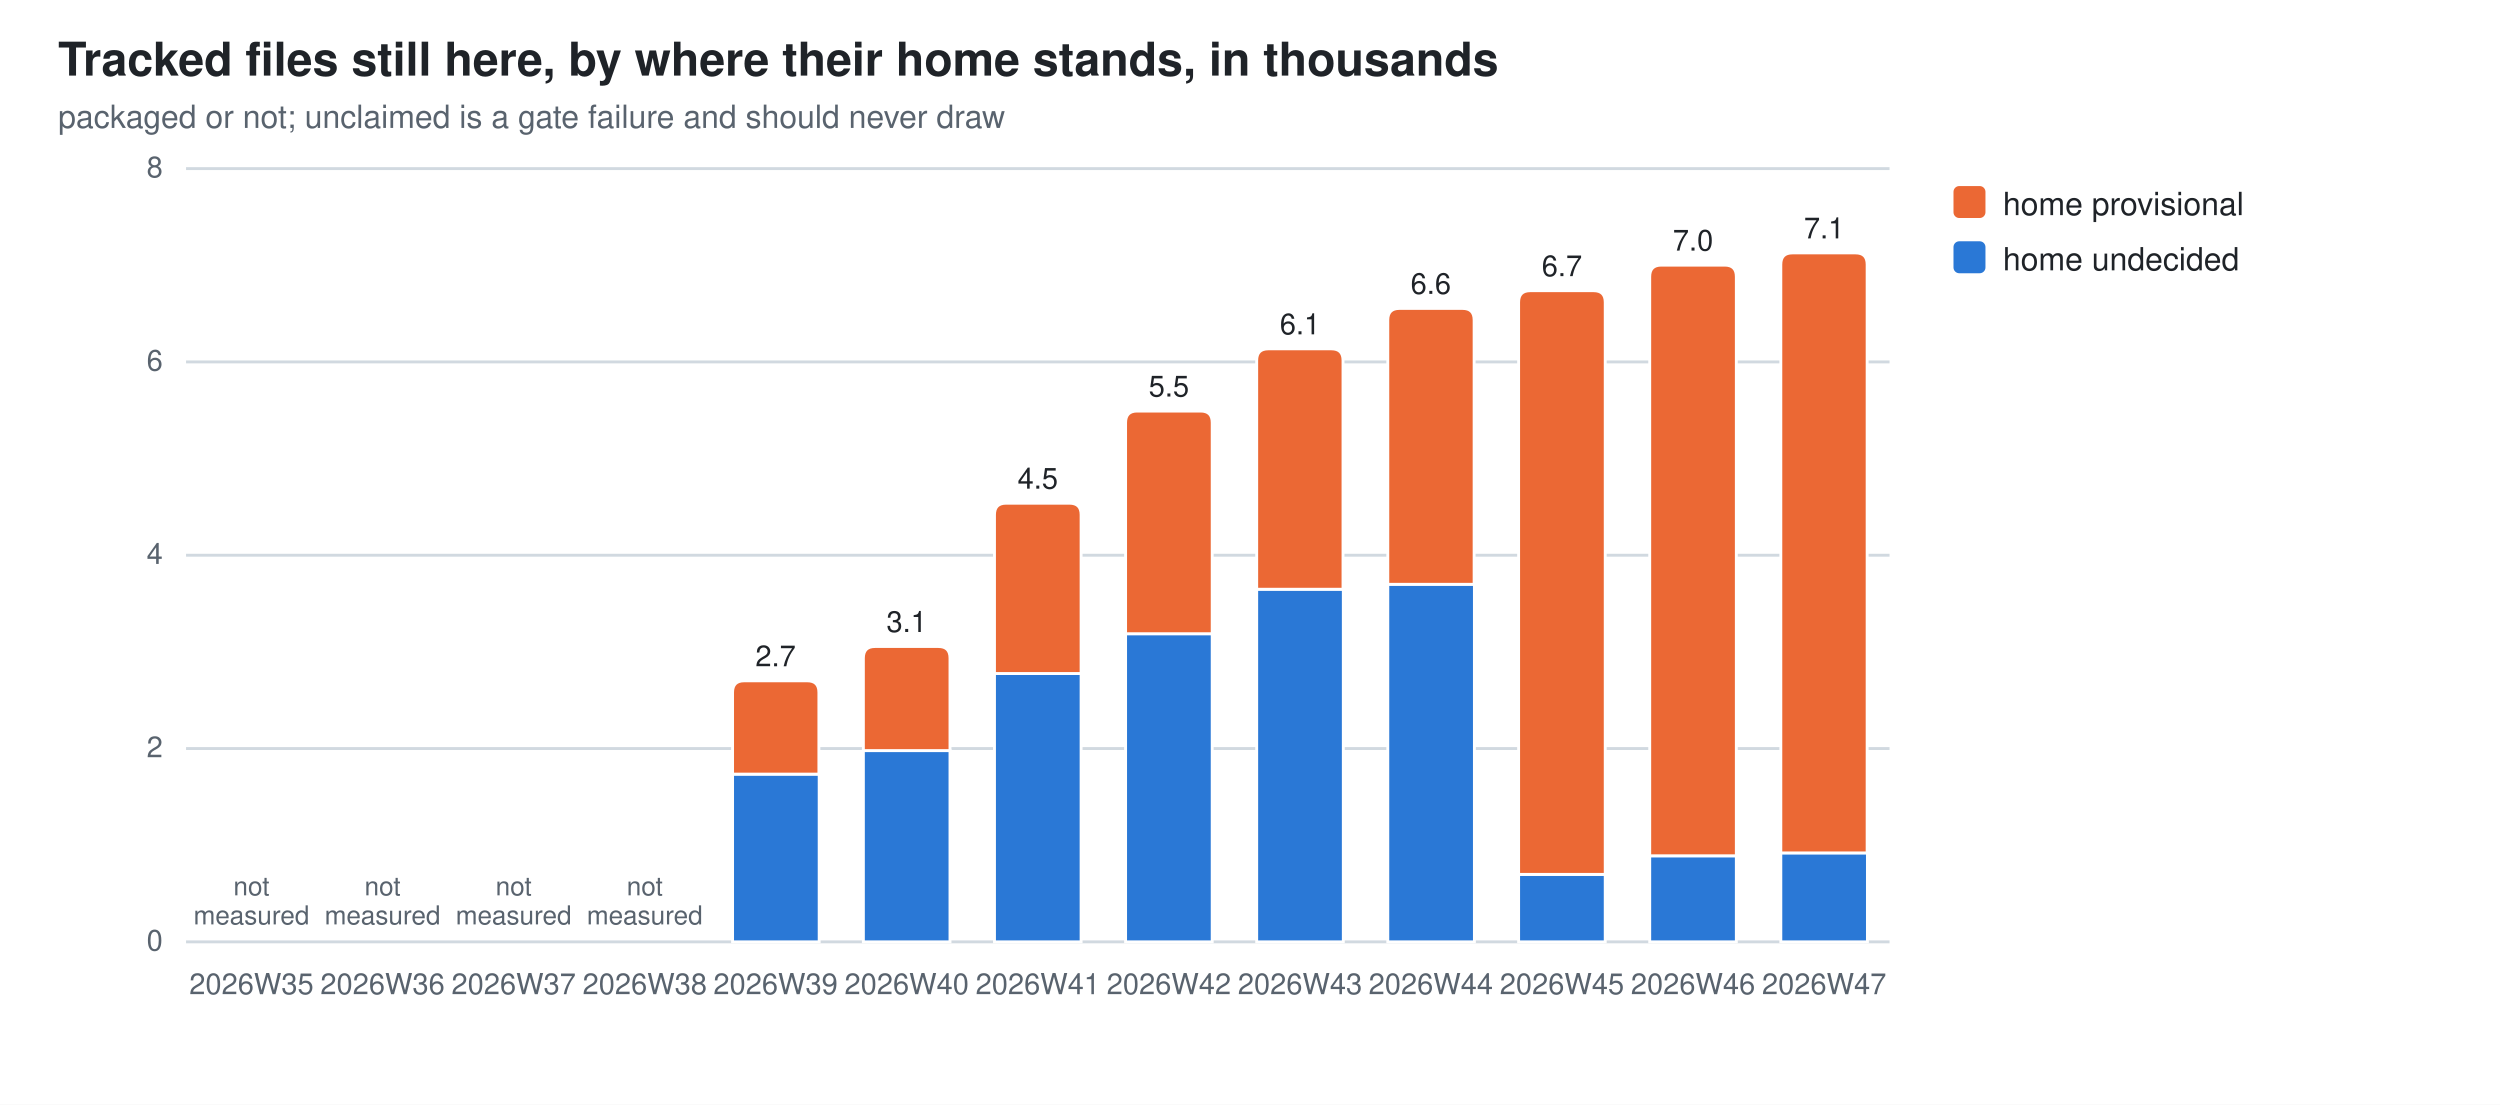
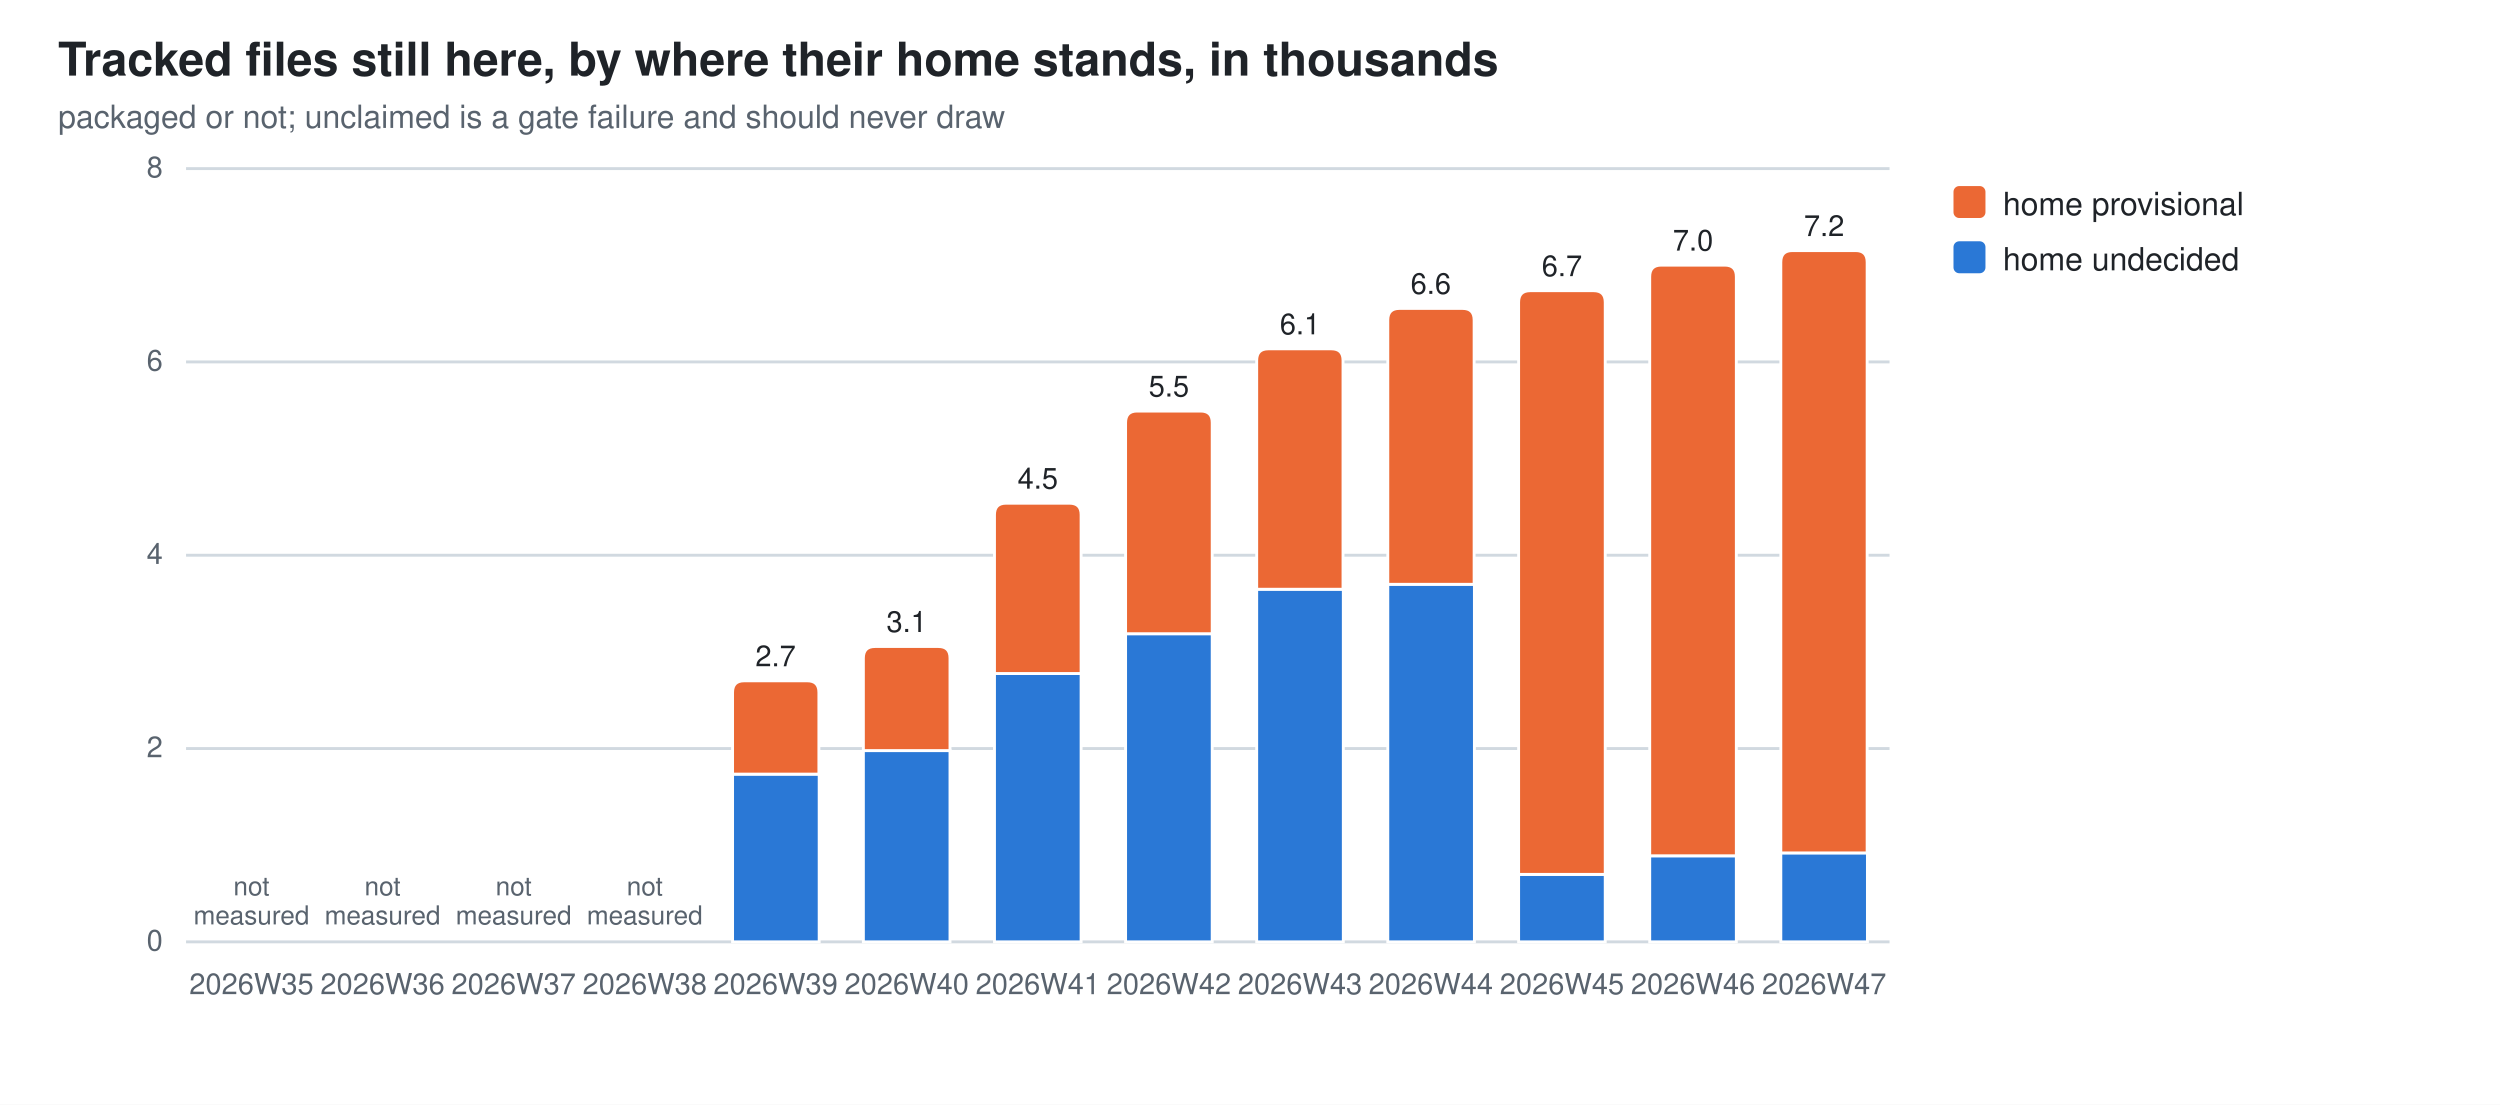
<svg xmlns="http://www.w3.org/2000/svg" width="860" height="380" viewBox="0 0 860 380" role="img" aria-label="Tracked files still here, by where their home stands, in thousands">
  <style>
  .bg{fill:#ffffff} .fg{fill:#1f2328} .mut{fill:#59636e} .grid{stroke:#d1d9e0}
  .seg{stroke:#ffffff;stroke-width:1}
  .val{paint-order:stroke;stroke:#ffffff;stroke-width:3px;stroke-linejoin:round}
  .s0{fill:#2a78d6}  .s1{fill:#eb6834}
  @media (prefers-color-scheme: dark){
    .bg{fill:#0d1117} .fg{fill:#e6edf3} .mut{fill:#9198a1} .grid{stroke:#30363d}
    .seg{stroke:#0d1117} .val{stroke:#0d1117} .s0{fill:#3987e5} .s1{fill:#d95926}}
  text{font-family:-apple-system,BlinkMacSystemFont,"Segoe UI",Helvetica,Arial,sans-serif}
</style>
  <rect class="bg" width="860" height="380" />
  <text class="fg" x="20" y="26" font-size="16" font-weight="600">Tracked files still here, by where their home stands, in thousands</text>
  <text class="mut" x="20" y="44" font-size="11">packaged or not; unclaimed is a gate failure and should never draw</text>
  <line class="grid" x1="64" y1="324.0" x2="650.0" y2="324.0" stroke-width="1" />
  <text class="mut" x="56" y="327.0" font-size="10" text-anchor="end">0</text>
  <line class="grid" x1="64" y1="257.5" x2="650.0" y2="257.5" stroke-width="1" />
  <text class="mut" x="56" y="260.5" font-size="10" text-anchor="end">2</text>
  <line class="grid" x1="64" y1="191.0" x2="650.0" y2="191.0" stroke-width="1" />
  <text class="mut" x="56" y="194.0" font-size="10" text-anchor="end">4</text>
  <line class="grid" x1="64" y1="124.5" x2="650.0" y2="124.5" stroke-width="1" />
  <text class="mut" x="56" y="127.5" font-size="10" text-anchor="end">6</text>
  <line class="grid" x1="64" y1="58.0" x2="650.0" y2="58.0" stroke-width="1" />
  <text class="mut" x="56" y="61.0" font-size="10" text-anchor="end">8</text>
  <text class="mut" x="86.5" y="342" font-size="10" text-anchor="middle">2026W35</text>
  <text class="mut" x="86.5" y="308.0" font-size="9" text-anchor="middle">not<tspan x="86.5" dy="10">measured</tspan>
  </text>
  <text class="mut" x="131.6" y="342" font-size="10" text-anchor="middle">2026W36</text>
  <text class="mut" x="131.6" y="308.0" font-size="9" text-anchor="middle">not<tspan x="131.6" dy="10">measured</tspan>
  </text>
  <text class="mut" x="176.7" y="342" font-size="10" text-anchor="middle">2026W37</text>
  <text class="mut" x="176.7" y="308.0" font-size="9" text-anchor="middle">not<tspan x="176.7" dy="10">measured</tspan>
  </text>
  <text class="mut" x="221.8" y="342" font-size="10" text-anchor="middle">2026W38</text>
  <text class="mut" x="221.8" y="308.0" font-size="9" text-anchor="middle">not<tspan x="221.8" dy="10">measured</tspan>
  </text>
  <rect class="seg s0" x="252.0" y="266.3" width="29.8" height="57.7" />
  <path class="seg s1" d="M252.0,266.3 V238.2 Q252.0,234.2 256.0,234.2 H277.7 Q281.7,234.2 281.7,238.2 V266.3 Z" />
  <text class="mut" x="266.8" y="342" font-size="10" text-anchor="middle">2026W39</text>
  <text class="fg val" x="266.8" y="229.2" font-size="10" text-anchor="middle">2.7</text>
  <rect class="seg s0" x="297.0" y="258.2" width="29.8" height="65.8" />
  <path class="seg s1" d="M297.0,258.2 V226.4 Q297.0,222.4 301.0,222.4 H322.8 Q326.8,222.4 326.8,226.4 V258.2 Z" />
  <text class="mut" x="311.9" y="342" font-size="10" text-anchor="middle">2026W40</text>
  <text class="fg val" x="311.9" y="217.4" font-size="10" text-anchor="middle">3.1</text>
  <rect class="seg s0" x="342.1" y="231.7" width="29.8" height="92.3" />
  <path class="seg s1" d="M342.1,231.7 V177.1 Q342.1,173.1 346.1,173.1 H367.9 Q371.9,173.1 371.9,177.1 V231.7 Z" />
  <text class="mut" x="357.0" y="342" font-size="10" text-anchor="middle">2026W41</text>
  <text class="fg val" x="357.0" y="168.1" font-size="10" text-anchor="middle">4.5</text>
  <rect class="seg s0" x="387.2" y="218.0" width="29.8" height="106.0" />
  <path class="seg s1" d="M387.2,218.0 V145.4 Q387.2,141.4 391.2,141.4 H413.0 Q417.0,141.4 417.0,145.4 V218.0 Z" />
  <text class="mut" x="402.1" y="342" font-size="10" text-anchor="middle">2026W42</text>
  <text class="fg val" x="402.1" y="136.4" font-size="10" text-anchor="middle">5.5</text>
  <rect class="seg s0" x="432.3" y="202.7" width="29.8" height="121.3" />
  <path class="seg s1" d="M432.3,202.7 V124.0 Q432.3,120.0 436.3,120.0 H458.0 Q462.0,120.0 462.0,124.0 V202.7 Z" />
  <text class="mut" x="447.2" y="342" font-size="10" text-anchor="middle">2026W43</text>
  <text class="fg val" x="447.2" y="115.0" font-size="10" text-anchor="middle">6.1</text>
  <rect class="seg s0" x="477.4" y="201.0" width="29.8" height="123.0" />
  <path class="seg s1" d="M477.4,201.0 V110.1 Q477.4,106.1 481.4,106.1 H503.1 Q507.1,106.1 507.1,110.1 V201.0 Z" />
  <text class="mut" x="492.2" y="342" font-size="10" text-anchor="middle">2026W44</text>
  <text class="fg val" x="492.2" y="101.1" font-size="10" text-anchor="middle">6.6</text>
  <rect class="seg s0" x="522.4" y="300.8" width="29.8" height="23.2" />
  <path class="seg s1" d="M522.4,300.8 V104.0 Q522.4,100.0 526.4,100.0 H548.2 Q552.2,100.0 552.2,104.0 V300.8 Z" />
  <text class="mut" x="537.3" y="342" font-size="10" text-anchor="middle">2026W45</text>
  <text class="fg val" x="537.3" y="95.0" font-size="10" text-anchor="middle">6.7</text>
  <rect class="seg s0" x="567.5" y="294.4" width="29.8" height="29.6" />
  <path class="seg s1" d="M567.5,294.4 V95.2 Q567.5,91.2 571.5,91.2 H593.3 Q597.3,91.2 597.3,95.2 V294.4 Z" />
  <text class="mut" x="582.4" y="342" font-size="10" text-anchor="middle">2026W46</text>
  <text class="fg val" x="582.4" y="86.2" font-size="10" text-anchor="middle">7.0</text>
  <rect class="seg s0" x="612.6" y="293.4" width="29.8" height="30.6" />
-   <path class="seg s1" d="M612.6,293.4 V91.0 Q612.6,87.0 616.6,87.0 H638.3 Q642.3,87.0 642.3,91.0 V293.4 Z" />
+   <path class="seg s1" d="M612.6,293.4 V90.2 Q612.6,86.2 616.6,86.2 H638.3 Q642.3,86.2 642.3,90.2 V293.4 Z" />
  <text class="mut" x="627.5" y="342" font-size="10" text-anchor="middle">2026W47</text>
-   <text class="fg val" x="627.5" y="82.0" font-size="10" text-anchor="middle">7.1</text>
+   <text class="fg val" x="627.5" y="81.2" font-size="10" text-anchor="middle">7.2</text>
  <rect class="s1" x="672" y="64" width="11" height="11" rx="2" />
  <text class="fg" y="74" font-size="11">
    <tspan x="689" dy="0">home provisional</tspan>
  </text>
  <rect class="s0" x="672" y="83" width="11" height="11" rx="2" />
  <text class="fg" y="93" font-size="11">
    <tspan x="689" dy="0">home undecided</tspan>
  </text>
</svg>
